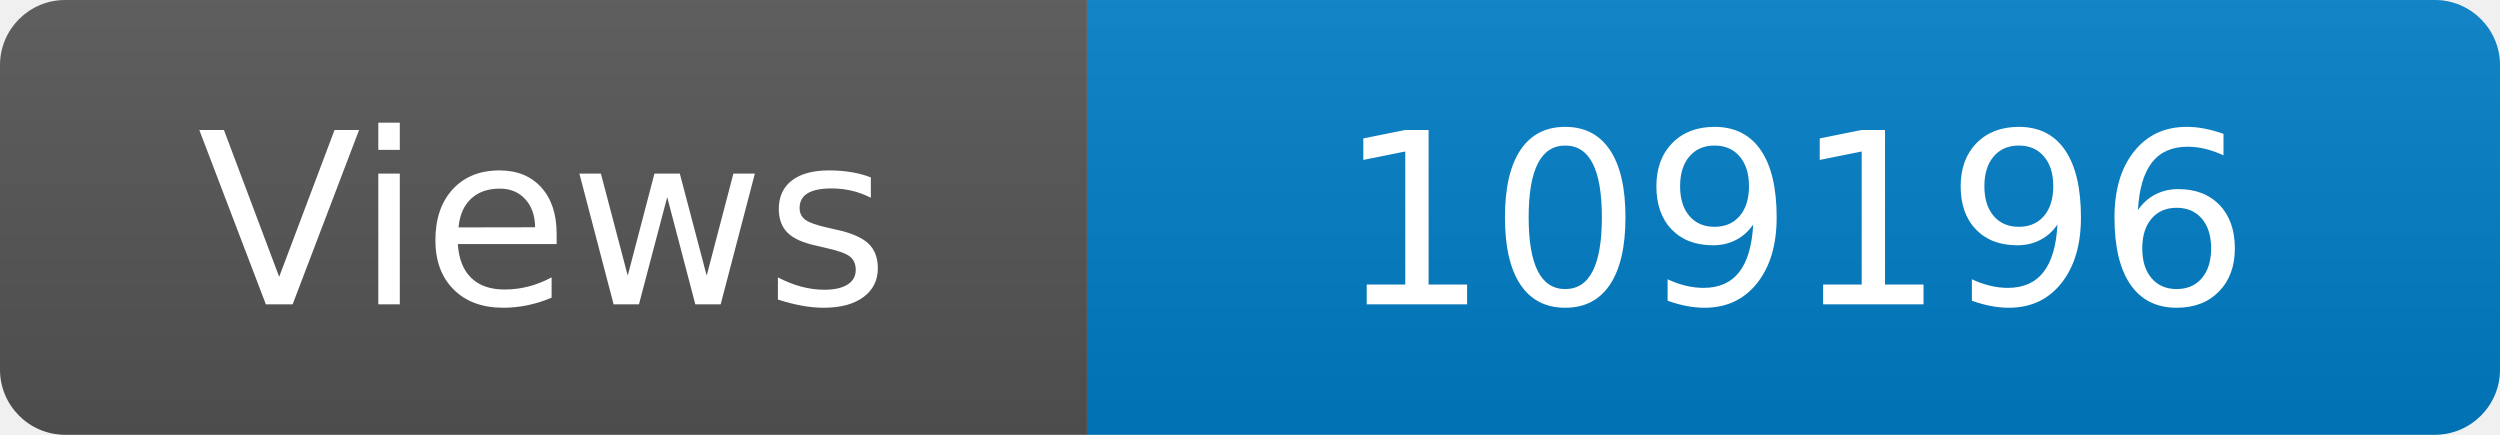
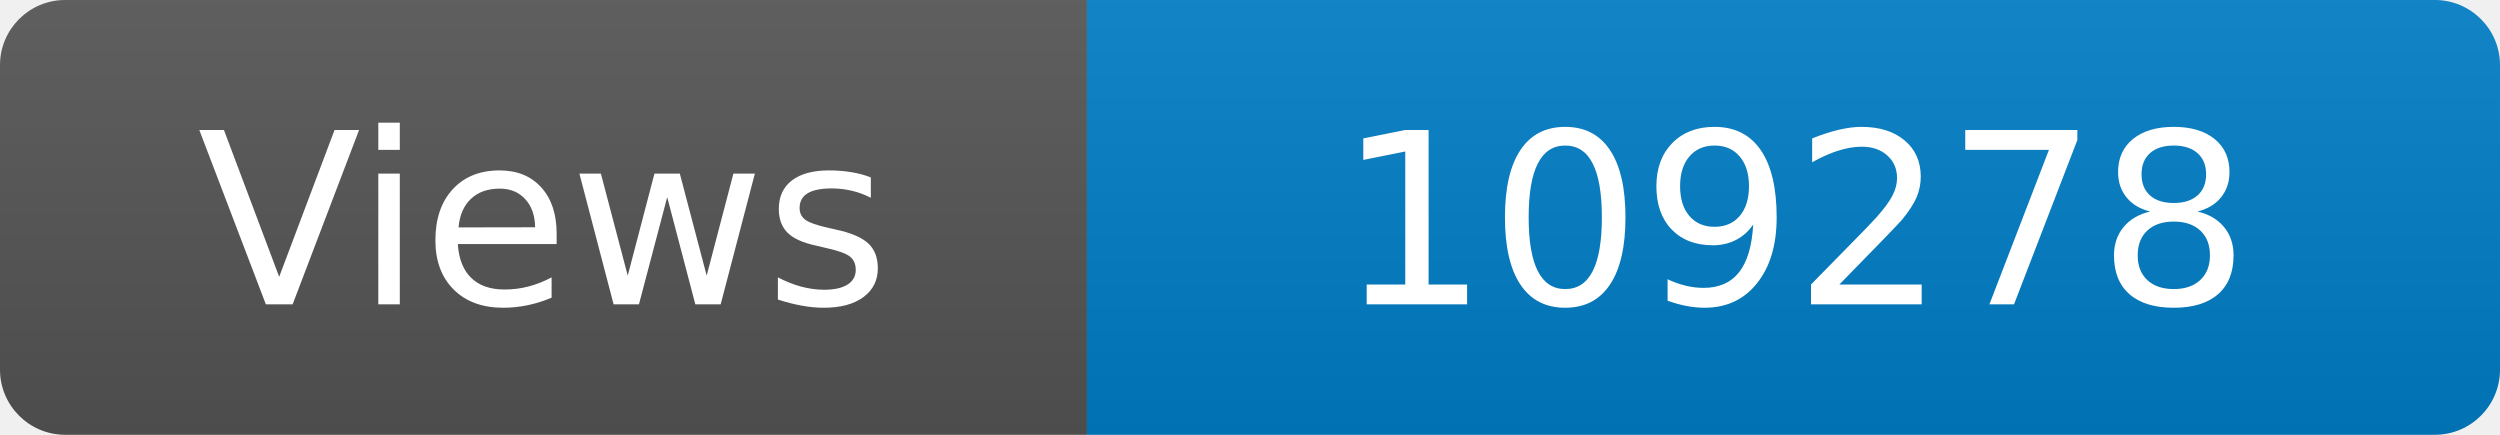
<svg xmlns="http://www.w3.org/2000/svg" width="115" height="20" role="img" aria-label="Maintained?: yes">
  <linearGradient id="s" x2="0" y2="100%">
    <stop offset="0" stop-color="#bbb" stop-opacity=".1" />
    <stop offset="1" stop-opacity=".1" />
  </linearGradient>
  <clipPath id="r">
    <rect width="115" height="20" rx="3" fill="#fff" />
  </clipPath>
  <g clip-path="url(#r)">
    <rect width="50" height="20" fill="#555" />
    <rect x="50" width="160" height="20" fill="#007ec6" />
    <rect width="115" height="20" fill="url(#s)" />
  </g>
  <g fill="#fff" text-anchor="middle" font-family="Verdana,Geneva,DejaVu Sans,sans-serif" font-size="110">
    <text x="250" y="140" transform="scale(.1)" fill="#fff">Views</text>
-     <text x="825" y="140" transform="scale(.1)" fill="#fff">109196</text>
+     <text x="825" y="140" transform="scale(.1)" fill="#fff">109278</text>
  </g>
</svg>
